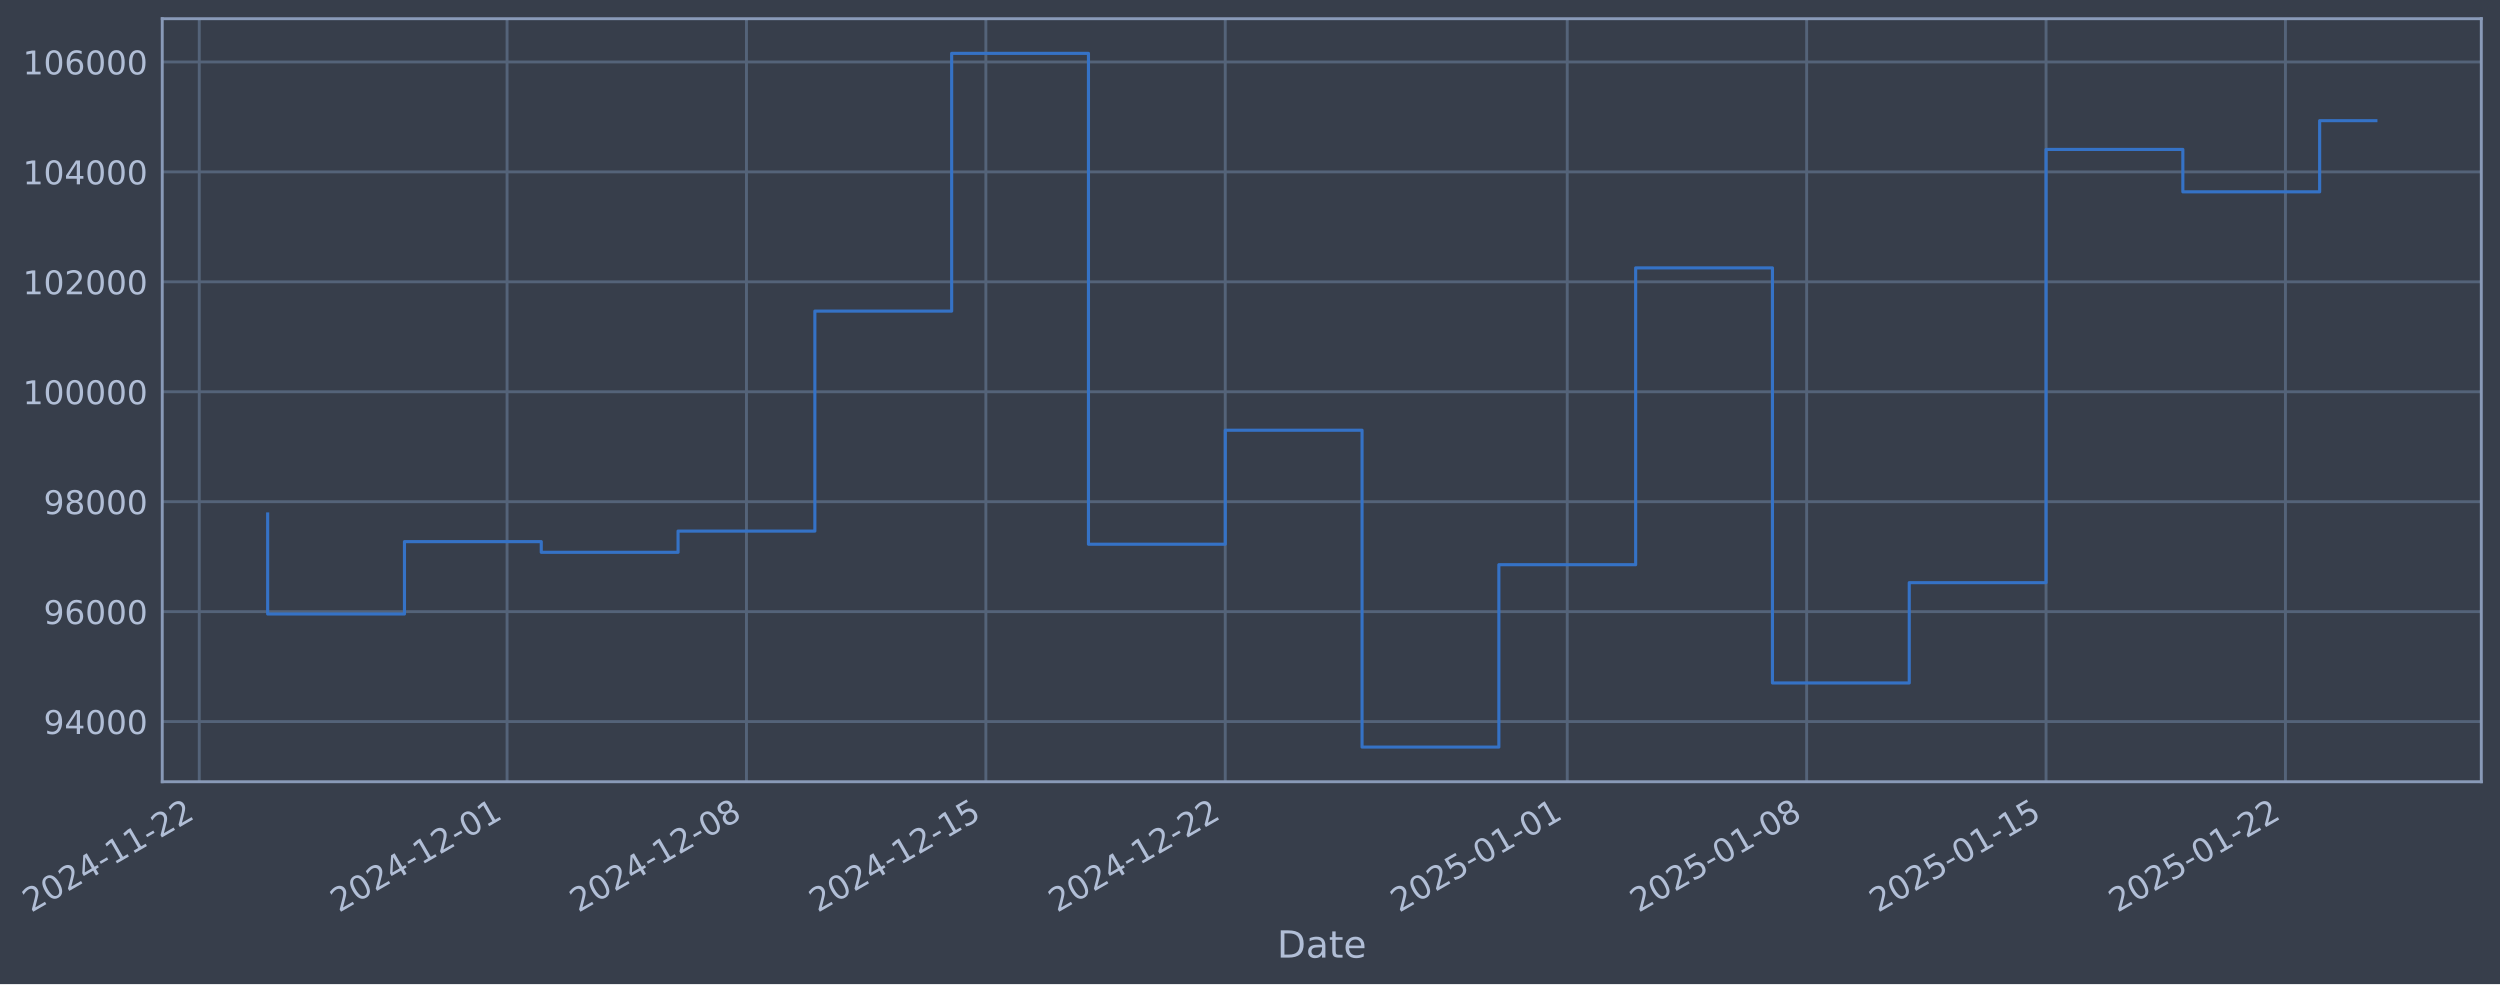
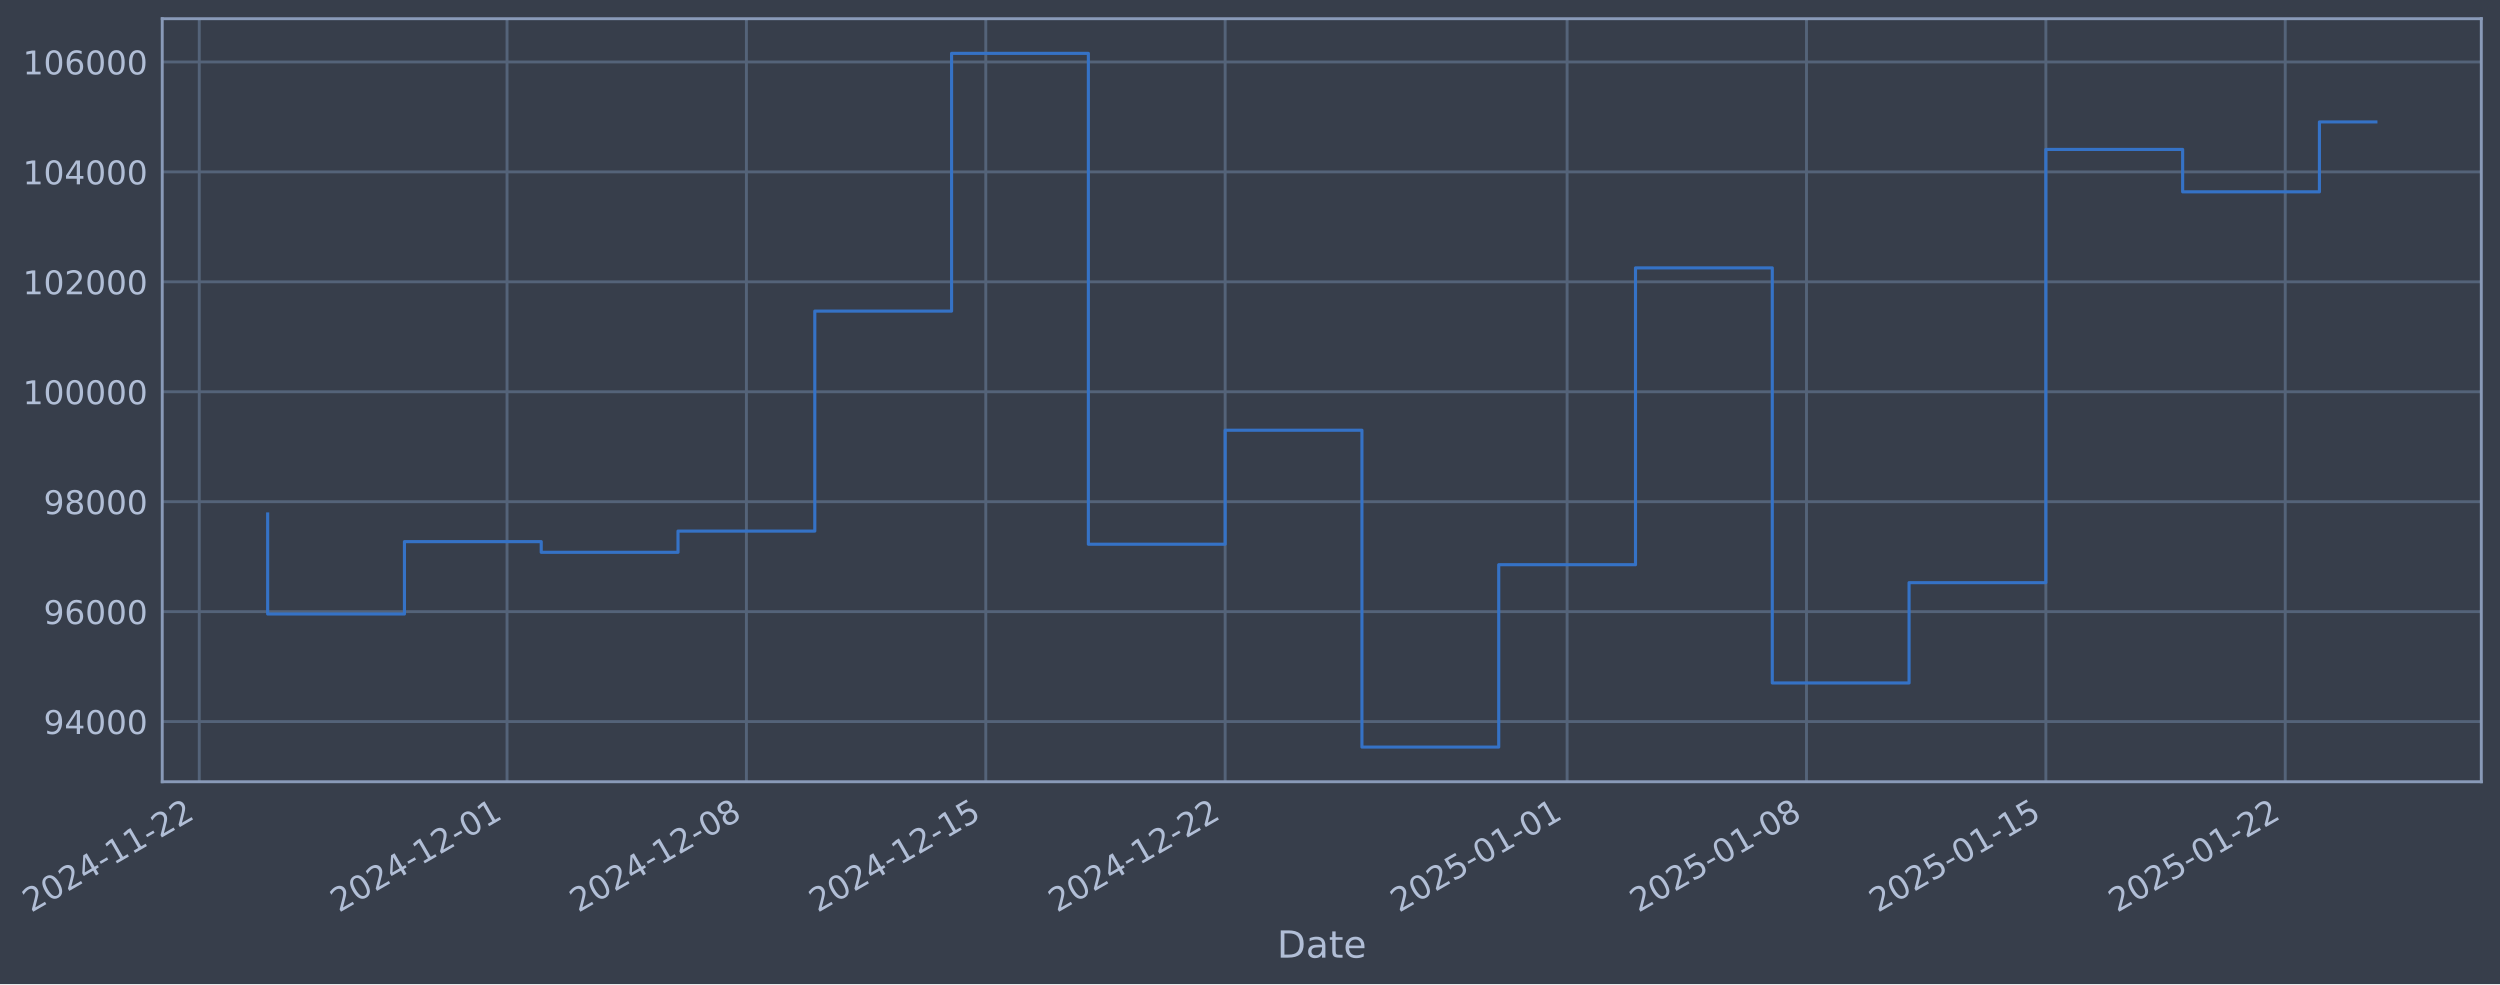
- <svg xmlns="http://www.w3.org/2000/svg" xmlns:xlink="http://www.w3.org/1999/xlink" width="962.464pt" height="378.87pt" viewBox="0 0 962.464 378.87" version="1.1">
+ <svg xmlns="http://www.w3.org/2000/svg" xmlns:xlink="http://www.w3.org/1999/xlink" width="962.461pt" height="378.87pt" viewBox="0 0 962.461 378.87" version="1.1">
  <defs>
    <style type="text/css">*{stroke-linejoin: round; stroke-linecap: butt}</style>
  </defs>
  <g id="figure_1">
    <g id="patch_1">
-       <path d="M 0 378.87  L 962.464 378.87  L 962.464 0  L 0 0  z " style="fill: #373e4b" />
+       <path d="M 0 378.87  L 962.461 378.87  L 962.461 0  L 0 0  z " style="fill: #373e4b" />
    </g>
    <g id="axes_1">
      <g id="patch_2">
-         <path d="M 62.464 300.96  L 955.264 300.96  L 955.264 7.2  L 62.464 7.2  z " style="fill: #373e4b" />
+         <path d="M 62.461 300.96  L 955.261 300.96  L 955.261 7.2  L 62.461 7.2  z " style="fill: #373e4b" />
      </g>
      <g id="matplotlib.axis_1">
        <g id="xtick_1">
          <g id="line2d_1">
-             <path d="M 76.713 300.96  L 76.713 7.2  " clip-path="url(#p8e4e239e4f)" style="fill: none; stroke: #546379; stroke-width: 1.12; stroke-linecap: square" />
+             <path d="M 76.713 300.96  L 76.713 7.2  " clip-path="url(#p0931d033e2)" style="fill: none; stroke: #546379; stroke-width: 1.12; stroke-linecap: square" />
          </g>
          <g id="line2d_2" />
          <g id="text_1">
            <g style="fill: #b1bed6" transform="translate(11.98702 351.4642) rotate(-30) scale(0.126 -0.126)">
              <defs>
                <path id="DejaVuSans-32" d="M 1228 531  L 3431 531  L 3431 0  L 469 0  L 469 531  Q 828 903 1448 1529  Q 2069 2156 2228 2338  Q 2531 2678 2651 2914  Q 2772 3150 2772 3378  Q 2772 3750 2511 3984  Q 2250 4219 1831 4219  Q 1534 4219 1204 4116  Q 875 4013 500 3803  L 500 4441  Q 881 4594 1212 4672  Q 1544 4750 1819 4750  Q 2544 4750 2975 4387  Q 3406 4025 3406 3419  Q 3406 3131 3298 2873  Q 3191 2616 2906 2266  Q 2828 2175 2409 1742  Q 1991 1309 1228 531  z " transform="scale(0.015625)" />
                <path id="DejaVuSans-30" d="M 2034 4250  Q 1547 4250 1301 3770  Q 1056 3291 1056 2328  Q 1056 1369 1301 889  Q 1547 409 2034 409  Q 2525 409 2770 889  Q 3016 1369 3016 2328  Q 3016 3291 2770 3770  Q 2525 4250 2034 4250  z M 2034 4750  Q 2819 4750 3233 4129  Q 3647 3509 3647 2328  Q 3647 1150 3233 529  Q 2819 -91 2034 -91  Q 1250 -91 836 529  Q 422 1150 422 2328  Q 422 3509 836 4129  Q 1250 4750 2034 4750  z " transform="scale(0.015625)" />
                <path id="DejaVuSans-34" d="M 2419 4116  L 825 1625  L 2419 1625  L 2419 4116  z M 2253 4666  L 3047 4666  L 3047 1625  L 3713 1625  L 3713 1100  L 3047 1100  L 3047 0  L 2419 0  L 2419 1100  L 313 1100  L 313 1709  L 2253 4666  z " transform="scale(0.015625)" />
                <path id="DejaVuSans-2d" d="M 313 2009  L 1997 2009  L 1997 1497  L 313 1497  L 313 2009  z " transform="scale(0.015625)" />
                <path id="DejaVuSans-31" d="M 794 531  L 1825 531  L 1825 4091  L 703 3866  L 703 4441  L 1819 4666  L 2450 4666  L 2450 531  L 3481 531  L 3481 0  L 794 0  L 794 531  z " transform="scale(0.015625)" />
              </defs>
              <use xlink:href="#DejaVuSans-32" />
              <use xlink:href="#DejaVuSans-30" transform="translate(63.62305 0)" />
              <use xlink:href="#DejaVuSans-32" transform="translate(127.2461 0)" />
              <use xlink:href="#DejaVuSans-34" transform="translate(190.8691 0)" />
              <use xlink:href="#DejaVuSans-2d" transform="translate(254.4922 0)" />
              <use xlink:href="#DejaVuSans-31" transform="translate(290.5762 0)" />
              <use xlink:href="#DejaVuSans-31" transform="translate(354.1992 0)" />
              <use xlink:href="#DejaVuSans-2d" transform="translate(417.8223 0)" />
              <use xlink:href="#DejaVuSans-32" transform="translate(453.9062 0)" />
              <use xlink:href="#DejaVuSans-32" transform="translate(517.5293 0)" />
            </g>
          </g>
        </g>
        <g id="xtick_2">
          <g id="line2d_3">
-             <path d="M 195.21 300.96  L 195.21 7.2  " clip-path="url(#p8e4e239e4f)" style="fill: none; stroke: #546379; stroke-width: 1.12; stroke-linecap: square" />
+             <path d="M 195.198 300.96  L 195.198 7.2  " clip-path="url(#p0931d033e2)" style="fill: none; stroke: #546379; stroke-width: 1.12; stroke-linecap: square" />
          </g>
          <g id="line2d_4" />
          <g id="text_2">
-             <g style="fill: #b1bed6" transform="translate(130.4848 351.4642) rotate(-30) scale(0.126 -0.126)">
+             <g style="fill: #b1bed6" transform="translate(130.4721 351.4642) rotate(-30) scale(0.126 -0.126)">
              <use xlink:href="#DejaVuSans-32" />
              <use xlink:href="#DejaVuSans-30" transform="translate(63.62305 0)" />
              <use xlink:href="#DejaVuSans-32" transform="translate(127.2461 0)" />
              <use xlink:href="#DejaVuSans-34" transform="translate(190.8691 0)" />
              <use xlink:href="#DejaVuSans-2d" transform="translate(254.4922 0)" />
              <use xlink:href="#DejaVuSans-31" transform="translate(290.5762 0)" />
              <use xlink:href="#DejaVuSans-32" transform="translate(354.1992 0)" />
              <use xlink:href="#DejaVuSans-2d" transform="translate(417.8223 0)" />
              <use xlink:href="#DejaVuSans-30" transform="translate(453.9062 0)" />
              <use xlink:href="#DejaVuSans-31" transform="translate(517.5293 0)" />
            </g>
          </g>
        </g>
        <g id="xtick_3">
          <g id="line2d_5">
-             <path d="M 287.375 300.96  L 287.375 7.2  " clip-path="url(#p8e4e239e4f)" style="fill: none; stroke: #546379; stroke-width: 1.12; stroke-linecap: square" />
+             <path d="M 287.353 300.96  L 287.353 7.2  " clip-path="url(#p0931d033e2)" style="fill: none; stroke: #546379; stroke-width: 1.12; stroke-linecap: square" />
          </g>
          <g id="line2d_6" />
          <g id="text_3">
-             <g style="fill: #b1bed6" transform="translate(222.6498 351.4642) rotate(-30) scale(0.126 -0.126)">
+             <g style="fill: #b1bed6" transform="translate(222.6272 351.4642) rotate(-30) scale(0.126 -0.126)">
              <defs>
                <path id="DejaVuSans-38" d="M 2034 2216  Q 1584 2216 1326 1975  Q 1069 1734 1069 1313  Q 1069 891 1326 650  Q 1584 409 2034 409  Q 2484 409 2743 651  Q 3003 894 3003 1313  Q 3003 1734 2745 1975  Q 2488 2216 2034 2216  z M 1403 2484  Q 997 2584 770 2862  Q 544 3141 544 3541  Q 544 4100 942 4425  Q 1341 4750 2034 4750  Q 2731 4750 3128 4425  Q 3525 4100 3525 3541  Q 3525 3141 3298 2862  Q 3072 2584 2669 2484  Q 3125 2378 3379 2068  Q 3634 1759 3634 1313  Q 3634 634 3220 271  Q 2806 -91 2034 -91  Q 1263 -91 848 271  Q 434 634 434 1313  Q 434 1759 690 2068  Q 947 2378 1403 2484  z M 1172 3481  Q 1172 3119 1398 2916  Q 1625 2713 2034 2713  Q 2441 2713 2670 2916  Q 2900 3119 2900 3481  Q 2900 3844 2670 4047  Q 2441 4250 2034 4250  Q 1625 4250 1398 4047  Q 1172 3844 1172 3481  z " transform="scale(0.015625)" />
              </defs>
              <use xlink:href="#DejaVuSans-32" />
              <use xlink:href="#DejaVuSans-30" transform="translate(63.62305 0)" />
              <use xlink:href="#DejaVuSans-32" transform="translate(127.2461 0)" />
              <use xlink:href="#DejaVuSans-34" transform="translate(190.8691 0)" />
              <use xlink:href="#DejaVuSans-2d" transform="translate(254.4922 0)" />
              <use xlink:href="#DejaVuSans-31" transform="translate(290.5762 0)" />
              <use xlink:href="#DejaVuSans-32" transform="translate(354.1992 0)" />
              <use xlink:href="#DejaVuSans-2d" transform="translate(417.8223 0)" />
              <use xlink:href="#DejaVuSans-30" transform="translate(453.9062 0)" />
              <use xlink:href="#DejaVuSans-38" transform="translate(517.5293 0)" />
            </g>
          </g>
        </g>
        <g id="xtick_4">
          <g id="line2d_7">
-             <path d="M 379.54 300.96  L 379.54 7.2  " clip-path="url(#p8e4e239e4f)" style="fill: none; stroke: #546379; stroke-width: 1.12; stroke-linecap: square" />
+             <path d="M 379.508 300.96  L 379.508 7.2  " clip-path="url(#p0931d033e2)" style="fill: none; stroke: #546379; stroke-width: 1.12; stroke-linecap: square" />
          </g>
          <g id="line2d_8" />
          <g id="text_4">
-             <g style="fill: #b1bed6" transform="translate(314.8148 351.4642) rotate(-30) scale(0.126 -0.126)">
+             <g style="fill: #b1bed6" transform="translate(314.7823 351.4642) rotate(-30) scale(0.126 -0.126)">
              <defs>
                <path id="DejaVuSans-35" d="M 691 4666  L 3169 4666  L 3169 4134  L 1269 4134  L 1269 2991  Q 1406 3038 1543 3061  Q 1681 3084 1819 3084  Q 2600 3084 3056 2656  Q 3513 2228 3513 1497  Q 3513 744 3044 326  Q 2575 -91 1722 -91  Q 1428 -91 1123 -41  Q 819 9 494 109  L 494 744  Q 775 591 1075 516  Q 1375 441 1709 441  Q 2250 441 2565 725  Q 2881 1009 2881 1497  Q 2881 1984 2565 2268  Q 2250 2553 1709 2553  Q 1456 2553 1204 2497  Q 953 2441 691 2322  L 691 4666  z " transform="scale(0.015625)" />
              </defs>
              <use xlink:href="#DejaVuSans-32" />
              <use xlink:href="#DejaVuSans-30" transform="translate(63.62305 0)" />
              <use xlink:href="#DejaVuSans-32" transform="translate(127.2461 0)" />
              <use xlink:href="#DejaVuSans-34" transform="translate(190.8691 0)" />
              <use xlink:href="#DejaVuSans-2d" transform="translate(254.4922 0)" />
              <use xlink:href="#DejaVuSans-31" transform="translate(290.5762 0)" />
              <use xlink:href="#DejaVuSans-32" transform="translate(354.1992 0)" />
              <use xlink:href="#DejaVuSans-2d" transform="translate(417.8223 0)" />
              <use xlink:href="#DejaVuSans-31" transform="translate(453.9062 0)" />
              <use xlink:href="#DejaVuSans-35" transform="translate(517.5293 0)" />
            </g>
          </g>
        </g>
        <g id="xtick_5">
          <g id="line2d_9">
-             <path d="M 471.705 300.96  L 471.705 7.2  " clip-path="url(#p8e4e239e4f)" style="fill: none; stroke: #546379; stroke-width: 1.12; stroke-linecap: square" />
+             <path d="M 471.663 300.96  L 471.663 7.2  " clip-path="url(#p0931d033e2)" style="fill: none; stroke: #546379; stroke-width: 1.12; stroke-linecap: square" />
          </g>
          <g id="line2d_10" />
          <g id="text_5">
-             <g style="fill: #b1bed6" transform="translate(406.9798 351.4642) rotate(-30) scale(0.126 -0.126)">
+             <g style="fill: #b1bed6" transform="translate(406.9374 351.4642) rotate(-30) scale(0.126 -0.126)">
              <use xlink:href="#DejaVuSans-32" />
              <use xlink:href="#DejaVuSans-30" transform="translate(63.62305 0)" />
              <use xlink:href="#DejaVuSans-32" transform="translate(127.2461 0)" />
              <use xlink:href="#DejaVuSans-34" transform="translate(190.8691 0)" />
              <use xlink:href="#DejaVuSans-2d" transform="translate(254.4922 0)" />
              <use xlink:href="#DejaVuSans-31" transform="translate(290.5762 0)" />
              <use xlink:href="#DejaVuSans-32" transform="translate(354.1992 0)" />
              <use xlink:href="#DejaVuSans-2d" transform="translate(417.8223 0)" />
              <use xlink:href="#DejaVuSans-32" transform="translate(453.9062 0)" />
              <use xlink:href="#DejaVuSans-32" transform="translate(517.5293 0)" />
            </g>
          </g>
        </g>
        <g id="xtick_6">
          <g id="line2d_11">
-             <path d="M 603.37 300.96  L 603.37 7.2  " clip-path="url(#p8e4e239e4f)" style="fill: none; stroke: #546379; stroke-width: 1.12; stroke-linecap: square" />
+             <path d="M 603.313 300.96  L 603.313 7.2  " clip-path="url(#p0931d033e2)" style="fill: none; stroke: #546379; stroke-width: 1.12; stroke-linecap: square" />
          </g>
          <g id="line2d_12" />
          <g id="text_6">
-             <g style="fill: #b1bed6" transform="translate(538.644 351.4642) rotate(-30) scale(0.126 -0.126)">
+             <g style="fill: #b1bed6" transform="translate(538.5875 351.4642) rotate(-30) scale(0.126 -0.126)">
              <use xlink:href="#DejaVuSans-32" />
              <use xlink:href="#DejaVuSans-30" transform="translate(63.62305 0)" />
              <use xlink:href="#DejaVuSans-32" transform="translate(127.2461 0)" />
              <use xlink:href="#DejaVuSans-35" transform="translate(190.8691 0)" />
              <use xlink:href="#DejaVuSans-2d" transform="translate(254.4922 0)" />
              <use xlink:href="#DejaVuSans-30" transform="translate(290.5762 0)" />
              <use xlink:href="#DejaVuSans-31" transform="translate(354.1992 0)" />
              <use xlink:href="#DejaVuSans-2d" transform="translate(417.8223 0)" />
              <use xlink:href="#DejaVuSans-30" transform="translate(453.9062 0)" />
              <use xlink:href="#DejaVuSans-31" transform="translate(517.5293 0)" />
            </g>
          </g>
        </g>
        <g id="xtick_7">
          <g id="line2d_13">
-             <path d="M 695.535 300.96  L 695.535 7.2  " clip-path="url(#p8e4e239e4f)" style="fill: none; stroke: #546379; stroke-width: 1.12; stroke-linecap: square" />
+             <path d="M 695.468 300.96  L 695.468 7.2  " clip-path="url(#p0931d033e2)" style="fill: none; stroke: #546379; stroke-width: 1.12; stroke-linecap: square" />
          </g>
          <g id="line2d_14" />
          <g id="text_7">
-             <g style="fill: #b1bed6" transform="translate(630.809 351.4642) rotate(-30) scale(0.126 -0.126)">
+             <g style="fill: #b1bed6" transform="translate(630.7426 351.4642) rotate(-30) scale(0.126 -0.126)">
              <use xlink:href="#DejaVuSans-32" />
              <use xlink:href="#DejaVuSans-30" transform="translate(63.62305 0)" />
              <use xlink:href="#DejaVuSans-32" transform="translate(127.2461 0)" />
              <use xlink:href="#DejaVuSans-35" transform="translate(190.8691 0)" />
              <use xlink:href="#DejaVuSans-2d" transform="translate(254.4922 0)" />
              <use xlink:href="#DejaVuSans-30" transform="translate(290.5762 0)" />
              <use xlink:href="#DejaVuSans-31" transform="translate(354.1992 0)" />
              <use xlink:href="#DejaVuSans-2d" transform="translate(417.8223 0)" />
              <use xlink:href="#DejaVuSans-30" transform="translate(453.9062 0)" />
              <use xlink:href="#DejaVuSans-38" transform="translate(517.5293 0)" />
            </g>
          </g>
        </g>
        <g id="xtick_8">
          <g id="line2d_15">
-             <path d="M 787.699 300.96  L 787.699 7.2  " clip-path="url(#p8e4e239e4f)" style="fill: none; stroke: #546379; stroke-width: 1.12; stroke-linecap: square" />
+             <path d="M 787.623 300.96  L 787.623 7.2  " clip-path="url(#p0931d033e2)" style="fill: none; stroke: #546379; stroke-width: 1.12; stroke-linecap: square" />
          </g>
          <g id="line2d_16" />
          <g id="text_8">
-             <g style="fill: #b1bed6" transform="translate(722.974 351.4642) rotate(-30) scale(0.126 -0.126)">
+             <g style="fill: #b1bed6" transform="translate(722.8976 351.4642) rotate(-30) scale(0.126 -0.126)">
              <use xlink:href="#DejaVuSans-32" />
              <use xlink:href="#DejaVuSans-30" transform="translate(63.62305 0)" />
              <use xlink:href="#DejaVuSans-32" transform="translate(127.2461 0)" />
              <use xlink:href="#DejaVuSans-35" transform="translate(190.8691 0)" />
              <use xlink:href="#DejaVuSans-2d" transform="translate(254.4922 0)" />
              <use xlink:href="#DejaVuSans-30" transform="translate(290.5762 0)" />
              <use xlink:href="#DejaVuSans-31" transform="translate(354.1992 0)" />
              <use xlink:href="#DejaVuSans-2d" transform="translate(417.8223 0)" />
              <use xlink:href="#DejaVuSans-31" transform="translate(453.9062 0)" />
              <use xlink:href="#DejaVuSans-35" transform="translate(517.5293 0)" />
            </g>
          </g>
        </g>
        <g id="xtick_9">
          <g id="line2d_17">
-             <path d="M 879.864 300.96  L 879.864 7.2  " clip-path="url(#p8e4e239e4f)" style="fill: none; stroke: #546379; stroke-width: 1.12; stroke-linecap: square" />
+             <path d="M 879.778 300.96  L 879.778 7.2  " clip-path="url(#p0931d033e2)" style="fill: none; stroke: #546379; stroke-width: 1.12; stroke-linecap: square" />
          </g>
          <g id="line2d_18" />
          <g id="text_9">
-             <g style="fill: #b1bed6" transform="translate(815.139 351.4642) rotate(-30) scale(0.126 -0.126)">
+             <g style="fill: #b1bed6" transform="translate(815.0527 351.4642) rotate(-30) scale(0.126 -0.126)">
              <use xlink:href="#DejaVuSans-32" />
              <use xlink:href="#DejaVuSans-30" transform="translate(63.62305 0)" />
              <use xlink:href="#DejaVuSans-32" transform="translate(127.2461 0)" />
              <use xlink:href="#DejaVuSans-35" transform="translate(190.8691 0)" />
              <use xlink:href="#DejaVuSans-2d" transform="translate(254.4922 0)" />
              <use xlink:href="#DejaVuSans-30" transform="translate(290.5762 0)" />
              <use xlink:href="#DejaVuSans-31" transform="translate(354.1992 0)" />
              <use xlink:href="#DejaVuSans-2d" transform="translate(417.8223 0)" />
              <use xlink:href="#DejaVuSans-32" transform="translate(453.9062 0)" />
              <use xlink:href="#DejaVuSans-32" transform="translate(517.5293 0)" />
            </g>
          </g>
        </g>
        <g id="text_10">
-           <g style="fill: #b1bed6" transform="translate(491.6544 368.6753) scale(0.144 -0.144)">
+           <g style="fill: #b1bed6" transform="translate(491.6516 368.6753) scale(0.144 -0.144)">
            <defs>
              <path id="DejaVuSans-44" d="M 1259 4147  L 1259 519  L 2022 519  Q 2988 519 3436 956  Q 3884 1394 3884 2338  Q 3884 3275 3436 3711  Q 2988 4147 2022 4147  L 1259 4147  z M 628 4666  L 1925 4666  Q 3281 4666 3915 4102  Q 4550 3538 4550 2338  Q 4550 1131 3912 565  Q 3275 0 1925 0  L 628 0  L 628 4666  z " transform="scale(0.015625)" />
              <path id="DejaVuSans-61" d="M 2194 1759  Q 1497 1759 1228 1600  Q 959 1441 959 1056  Q 959 750 1161 570  Q 1363 391 1709 391  Q 2188 391 2477 730  Q 2766 1069 2766 1631  L 2766 1759  L 2194 1759  z M 3341 1997  L 3341 0  L 2766 0  L 2766 531  Q 2569 213 2275 61  Q 1981 -91 1556 -91  Q 1019 -91 701 211  Q 384 513 384 1019  Q 384 1609 779 1909  Q 1175 2209 1959 2209  L 2766 2209  L 2766 2266  Q 2766 2663 2505 2880  Q 2244 3097 1772 3097  Q 1472 3097 1187 3025  Q 903 2953 641 2809  L 641 3341  Q 956 3463 1253 3523  Q 1550 3584 1831 3584  Q 2591 3584 2966 3190  Q 3341 2797 3341 1997  z " transform="scale(0.015625)" />
              <path id="DejaVuSans-74" d="M 1172 4494  L 1172 3500  L 2356 3500  L 2356 3053  L 1172 3053  L 1172 1153  Q 1172 725 1289 603  Q 1406 481 1766 481  L 2356 481  L 2356 0  L 1766 0  Q 1100 0 847 248  Q 594 497 594 1153  L 594 3053  L 172 3053  L 172 3500  L 594 3500  L 594 4494  L 1172 4494  z " transform="scale(0.015625)" />
              <path id="DejaVuSans-65" d="M 3597 1894  L 3597 1613  L 953 1613  Q 991 1019 1311 708  Q 1631 397 2203 397  Q 2534 397 2845 478  Q 3156 559 3463 722  L 3463 178  Q 3153 47 2828 -22  Q 2503 -91 2169 -91  Q 1331 -91 842 396  Q 353 884 353 1716  Q 353 2575 817 3079  Q 1281 3584 2069 3584  Q 2775 3584 3186 3129  Q 3597 2675 3597 1894  z M 3022 2063  Q 3016 2534 2758 2815  Q 2500 3097 2075 3097  Q 1594 3097 1305 2825  Q 1016 2553 972 2059  L 3022 2063  z " transform="scale(0.015625)" />
            </defs>
            <use xlink:href="#DejaVuSans-44" />
            <use xlink:href="#DejaVuSans-61" transform="translate(77.00195 0)" />
            <use xlink:href="#DejaVuSans-74" transform="translate(138.2812 0)" />
            <use xlink:href="#DejaVuSans-65" transform="translate(177.4902 0)" />
          </g>
        </g>
      </g>
      <g id="matplotlib.axis_2">
        <g id="ytick_1">
          <g id="line2d_19">
-             <path d="M 62.464 277.797  L 955.264 277.797  " clip-path="url(#p8e4e239e4f)" style="fill: none; stroke: #546379; stroke-width: 1.12; stroke-linecap: square" />
+             <path d="M 62.461 277.797  L 955.261 277.797  " clip-path="url(#p0931d033e2)" style="fill: none; stroke: #546379; stroke-width: 1.12; stroke-linecap: square" />
          </g>
          <g id="line2d_20" />
          <g id="text_11">
-             <g style="fill: #b1bed6" transform="translate(16.77981 282.5841) scale(0.126 -0.126)">
+             <g style="fill: #b1bed6" transform="translate(16.77698 282.5841) scale(0.126 -0.126)">
              <defs>
                <path id="DejaVuSans-39" d="M 703 97  L 703 672  Q 941 559 1184 500  Q 1428 441 1663 441  Q 2288 441 2617 861  Q 2947 1281 2994 2138  Q 2813 1869 2534 1725  Q 2256 1581 1919 1581  Q 1219 1581 811 2004  Q 403 2428 403 3163  Q 403 3881 828 4315  Q 1253 4750 1959 4750  Q 2769 4750 3195 4129  Q 3622 3509 3622 2328  Q 3622 1225 3098 567  Q 2575 -91 1691 -91  Q 1453 -91 1209 -44  Q 966 3 703 97  z M 1959 2075  Q 2384 2075 2632 2365  Q 2881 2656 2881 3163  Q 2881 3666 2632 3958  Q 2384 4250 1959 4250  Q 1534 4250 1286 3958  Q 1038 3666 1038 3163  Q 1038 2656 1286 2365  Q 1534 2075 1959 2075  z " transform="scale(0.015625)" />
              </defs>
              <use xlink:href="#DejaVuSans-39" />
              <use xlink:href="#DejaVuSans-34" transform="translate(63.62305 0)" />
              <use xlink:href="#DejaVuSans-30" transform="translate(127.2461 0)" />
              <use xlink:href="#DejaVuSans-30" transform="translate(190.8691 0)" />
              <use xlink:href="#DejaVuSans-30" transform="translate(254.4922 0)" />
            </g>
          </g>
        </g>
        <g id="ytick_2">
          <g id="line2d_21">
-             <path d="M 62.464 235.473  L 955.264 235.473  " clip-path="url(#p8e4e239e4f)" style="fill: none; stroke: #546379; stroke-width: 1.12; stroke-linecap: square" />
+             <path d="M 62.461 235.473  L 955.261 235.473  " clip-path="url(#p0931d033e2)" style="fill: none; stroke: #546379; stroke-width: 1.12; stroke-linecap: square" />
          </g>
          <g id="line2d_22" />
          <g id="text_12">
-             <g style="fill: #b1bed6" transform="translate(16.77981 240.2602) scale(0.126 -0.126)">
+             <g style="fill: #b1bed6" transform="translate(16.77698 240.2602) scale(0.126 -0.126)">
              <defs>
                <path id="DejaVuSans-36" d="M 2113 2584  Q 1688 2584 1439 2293  Q 1191 2003 1191 1497  Q 1191 994 1439 701  Q 1688 409 2113 409  Q 2538 409 2786 701  Q 3034 994 3034 1497  Q 3034 2003 2786 2293  Q 2538 2584 2113 2584  z M 3366 4563  L 3366 3988  Q 3128 4100 2886 4159  Q 2644 4219 2406 4219  Q 1781 4219 1451 3797  Q 1122 3375 1075 2522  Q 1259 2794 1537 2939  Q 1816 3084 2150 3084  Q 2853 3084 3261 2657  Q 3669 2231 3669 1497  Q 3669 778 3244 343  Q 2819 -91 2113 -91  Q 1303 -91 875 529  Q 447 1150 447 2328  Q 447 3434 972 4092  Q 1497 4750 2381 4750  Q 2619 4750 2861 4703  Q 3103 4656 3366 4563  z " transform="scale(0.015625)" />
              </defs>
              <use xlink:href="#DejaVuSans-39" />
              <use xlink:href="#DejaVuSans-36" transform="translate(63.62305 0)" />
              <use xlink:href="#DejaVuSans-30" transform="translate(127.2461 0)" />
              <use xlink:href="#DejaVuSans-30" transform="translate(190.8691 0)" />
              <use xlink:href="#DejaVuSans-30" transform="translate(254.4922 0)" />
            </g>
          </g>
        </g>
        <g id="ytick_3">
          <g id="line2d_23">
-             <path d="M 62.464 193.149  L 955.264 193.149  " clip-path="url(#p8e4e239e4f)" style="fill: none; stroke: #546379; stroke-width: 1.12; stroke-linecap: square" />
+             <path d="M 62.461 193.149  L 955.261 193.149  " clip-path="url(#p0931d033e2)" style="fill: none; stroke: #546379; stroke-width: 1.12; stroke-linecap: square" />
          </g>
          <g id="line2d_24" />
          <g id="text_13">
-             <g style="fill: #b1bed6" transform="translate(16.77981 197.9364) scale(0.126 -0.126)">
+             <g style="fill: #b1bed6" transform="translate(16.77698 197.9364) scale(0.126 -0.126)">
              <use xlink:href="#DejaVuSans-39" />
              <use xlink:href="#DejaVuSans-38" transform="translate(63.62305 0)" />
              <use xlink:href="#DejaVuSans-30" transform="translate(127.2461 0)" />
              <use xlink:href="#DejaVuSans-30" transform="translate(190.8691 0)" />
              <use xlink:href="#DejaVuSans-30" transform="translate(254.4922 0)" />
            </g>
          </g>
        </g>
        <g id="ytick_4">
          <g id="line2d_25">
-             <path d="M 62.464 150.826  L 955.264 150.826  " clip-path="url(#p8e4e239e4f)" style="fill: none; stroke: #546379; stroke-width: 1.12; stroke-linecap: square" />
+             <path d="M 62.461 150.826  L 955.261 150.826  " clip-path="url(#p0931d033e2)" style="fill: none; stroke: #546379; stroke-width: 1.12; stroke-linecap: square" />
          </g>
          <g id="line2d_26" />
          <g id="text_14">
-             <g style="fill: #b1bed6" transform="translate(8.763057 155.6126) scale(0.126 -0.126)">
+             <g style="fill: #b1bed6" transform="translate(8.760229 155.6126) scale(0.126 -0.126)">
              <use xlink:href="#DejaVuSans-31" />
              <use xlink:href="#DejaVuSans-30" transform="translate(63.62305 0)" />
              <use xlink:href="#DejaVuSans-30" transform="translate(127.2461 0)" />
              <use xlink:href="#DejaVuSans-30" transform="translate(190.8691 0)" />
              <use xlink:href="#DejaVuSans-30" transform="translate(254.4922 0)" />
              <use xlink:href="#DejaVuSans-30" transform="translate(318.1152 0)" />
            </g>
          </g>
        </g>
        <g id="ytick_5">
          <g id="line2d_27">
-             <path d="M 62.464 108.502  L 955.264 108.502  " clip-path="url(#p8e4e239e4f)" style="fill: none; stroke: #546379; stroke-width: 1.12; stroke-linecap: square" />
+             <path d="M 62.461 108.502  L 955.261 108.502  " clip-path="url(#p0931d033e2)" style="fill: none; stroke: #546379; stroke-width: 1.12; stroke-linecap: square" />
          </g>
          <g id="line2d_28" />
          <g id="text_15">
-             <g style="fill: #b1bed6" transform="translate(8.763057 113.2888) scale(0.126 -0.126)">
+             <g style="fill: #b1bed6" transform="translate(8.760229 113.2888) scale(0.126 -0.126)">
              <use xlink:href="#DejaVuSans-31" />
              <use xlink:href="#DejaVuSans-30" transform="translate(63.62305 0)" />
              <use xlink:href="#DejaVuSans-32" transform="translate(127.2461 0)" />
              <use xlink:href="#DejaVuSans-30" transform="translate(190.8691 0)" />
              <use xlink:href="#DejaVuSans-30" transform="translate(254.4922 0)" />
              <use xlink:href="#DejaVuSans-30" transform="translate(318.1152 0)" />
            </g>
          </g>
        </g>
        <g id="ytick_6">
          <g id="line2d_29">
-             <path d="M 62.464 66.178  L 955.264 66.178  " clip-path="url(#p8e4e239e4f)" style="fill: none; stroke: #546379; stroke-width: 1.12; stroke-linecap: square" />
+             <path d="M 62.461 66.178  L 955.261 66.178  " clip-path="url(#p0931d033e2)" style="fill: none; stroke: #546379; stroke-width: 1.12; stroke-linecap: square" />
          </g>
          <g id="line2d_30" />
          <g id="text_16">
-             <g style="fill: #b1bed6" transform="translate(8.763057 70.96502) scale(0.126 -0.126)">
+             <g style="fill: #b1bed6" transform="translate(8.760229 70.96502) scale(0.126 -0.126)">
              <use xlink:href="#DejaVuSans-31" />
              <use xlink:href="#DejaVuSans-30" transform="translate(63.62305 0)" />
              <use xlink:href="#DejaVuSans-34" transform="translate(127.2461 0)" />
              <use xlink:href="#DejaVuSans-30" transform="translate(190.8691 0)" />
              <use xlink:href="#DejaVuSans-30" transform="translate(254.4922 0)" />
              <use xlink:href="#DejaVuSans-30" transform="translate(318.1152 0)" />
            </g>
          </g>
        </g>
        <g id="ytick_7">
          <g id="line2d_31">
-             <path d="M 62.464 23.854  L 955.264 23.854  " clip-path="url(#p8e4e239e4f)" style="fill: none; stroke: #546379; stroke-width: 1.12; stroke-linecap: square" />
+             <path d="M 62.461 23.854  L 955.261 23.854  " clip-path="url(#p0931d033e2)" style="fill: none; stroke: #546379; stroke-width: 1.12; stroke-linecap: square" />
          </g>
          <g id="line2d_32" />
          <g id="text_17">
-             <g style="fill: #b1bed6" transform="translate(8.763057 28.64121) scale(0.126 -0.126)">
+             <g style="fill: #b1bed6" transform="translate(8.760229 28.64121) scale(0.126 -0.126)">
              <use xlink:href="#DejaVuSans-31" />
              <use xlink:href="#DejaVuSans-30" transform="translate(63.62305 0)" />
              <use xlink:href="#DejaVuSans-36" transform="translate(127.2461 0)" />
              <use xlink:href="#DejaVuSans-30" transform="translate(190.8691 0)" />
              <use xlink:href="#DejaVuSans-30" transform="translate(254.4922 0)" />
              <use xlink:href="#DejaVuSans-30" transform="translate(318.1152 0)" />
            </g>
          </g>
        </g>
      </g>
      <g id="line2d_33">
-         <path d="M 103.045 197.87  L 103.045 236.383  L 155.711 236.383  L 155.711 208.521  L 208.377 208.521  L 208.377 212.628  L 261.042 212.628  L 261.042 204.459  L 313.708 204.459  L 313.708 119.77  L 366.374 119.77  L 366.374 20.553  L 419.04 20.553  L 419.04 209.517  L 471.705 209.517  L 471.705 165.636  L 524.371 165.636  L 524.371 287.607  L 577.037 287.607  L 577.037 217.409  L 629.702 217.409  L 629.702 103.141  L 682.368 103.141  L 682.368 262.927  L 735.034 262.927  L 735.034 224.318  L 787.699 224.318  L 787.699 57.525  L 840.365 57.525  L 840.365 73.859  L 893.031 73.859  L 893.031 46.455  L 914.682 46.455  " clip-path="url(#p8e4e239e4f)" style="fill: none; stroke: #3572c6; stroke-width: 1.2; stroke-linecap: square" />
+         <path d="M 103.043 197.87  L 103.043 236.383  L 155.703 236.383  L 155.703 208.521  L 208.363 208.521  L 208.363 212.628  L 261.023 212.628  L 261.023 204.459  L 313.683 204.459  L 313.683 119.77  L 366.343 119.77  L 366.343 20.553  L 419.003 20.553  L 419.003 209.517  L 471.663 209.517  L 471.663 165.636  L 524.323 165.636  L 524.323 287.607  L 576.983 287.607  L 576.983 217.409  L 629.643 217.409  L 629.643 103.141  L 682.303 103.141  L 682.303 262.927  L 734.963 262.927  L 734.963 224.318  L 787.623 224.318  L 787.623 57.525  L 840.283 57.525  L 840.283 73.859  L 892.943 73.859  L 892.943 46.941  L 914.679 46.941  " clip-path="url(#p0931d033e2)" style="fill: none; stroke: #3572c6; stroke-width: 1.2; stroke-linecap: square" />
      </g>
      <g id="patch_3">
-         <path d="M 62.464 300.96  L 62.464 7.2  " style="fill: none; stroke: #899ab8; stroke-width: 1.12; stroke-linejoin: miter; stroke-linecap: square" />
+         <path d="M 62.461 300.96  L 62.461 7.2  " style="fill: none; stroke: #899ab8; stroke-width: 1.12; stroke-linejoin: miter; stroke-linecap: square" />
      </g>
      <g id="patch_4">
-         <path d="M 955.264 300.96  L 955.264 7.2  " style="fill: none; stroke: #899ab8; stroke-width: 1.12; stroke-linejoin: miter; stroke-linecap: square" />
+         <path d="M 955.261 300.96  L 955.261 7.2  " style="fill: none; stroke: #899ab8; stroke-width: 1.12; stroke-linejoin: miter; stroke-linecap: square" />
      </g>
      <g id="patch_5">
-         <path d="M 62.464 300.96  L 955.264 300.96  " style="fill: none; stroke: #899ab8; stroke-width: 1.12; stroke-linejoin: miter; stroke-linecap: square" />
+         <path d="M 62.461 300.96  L 955.261 300.96  " style="fill: none; stroke: #899ab8; stroke-width: 1.12; stroke-linejoin: miter; stroke-linecap: square" />
      </g>
      <g id="patch_6">
-         <path d="M 62.464 7.2  L 955.264 7.2  " style="fill: none; stroke: #899ab8; stroke-width: 1.12; stroke-linejoin: miter; stroke-linecap: square" />
+         <path d="M 62.461 7.2  L 955.261 7.2  " style="fill: none; stroke: #899ab8; stroke-width: 1.12; stroke-linejoin: miter; stroke-linecap: square" />
      </g>
    </g>
  </g>
  <defs>
-     <clipPath id="p8e4e239e4f">
-       <rect x="62.464" y="7.2" width="892.8" height="293.76" />
+     <clipPath id="p0931d033e2">
+       <rect x="62.461" y="7.2" width="892.8" height="293.76" />
    </clipPath>
  </defs>
</svg>
